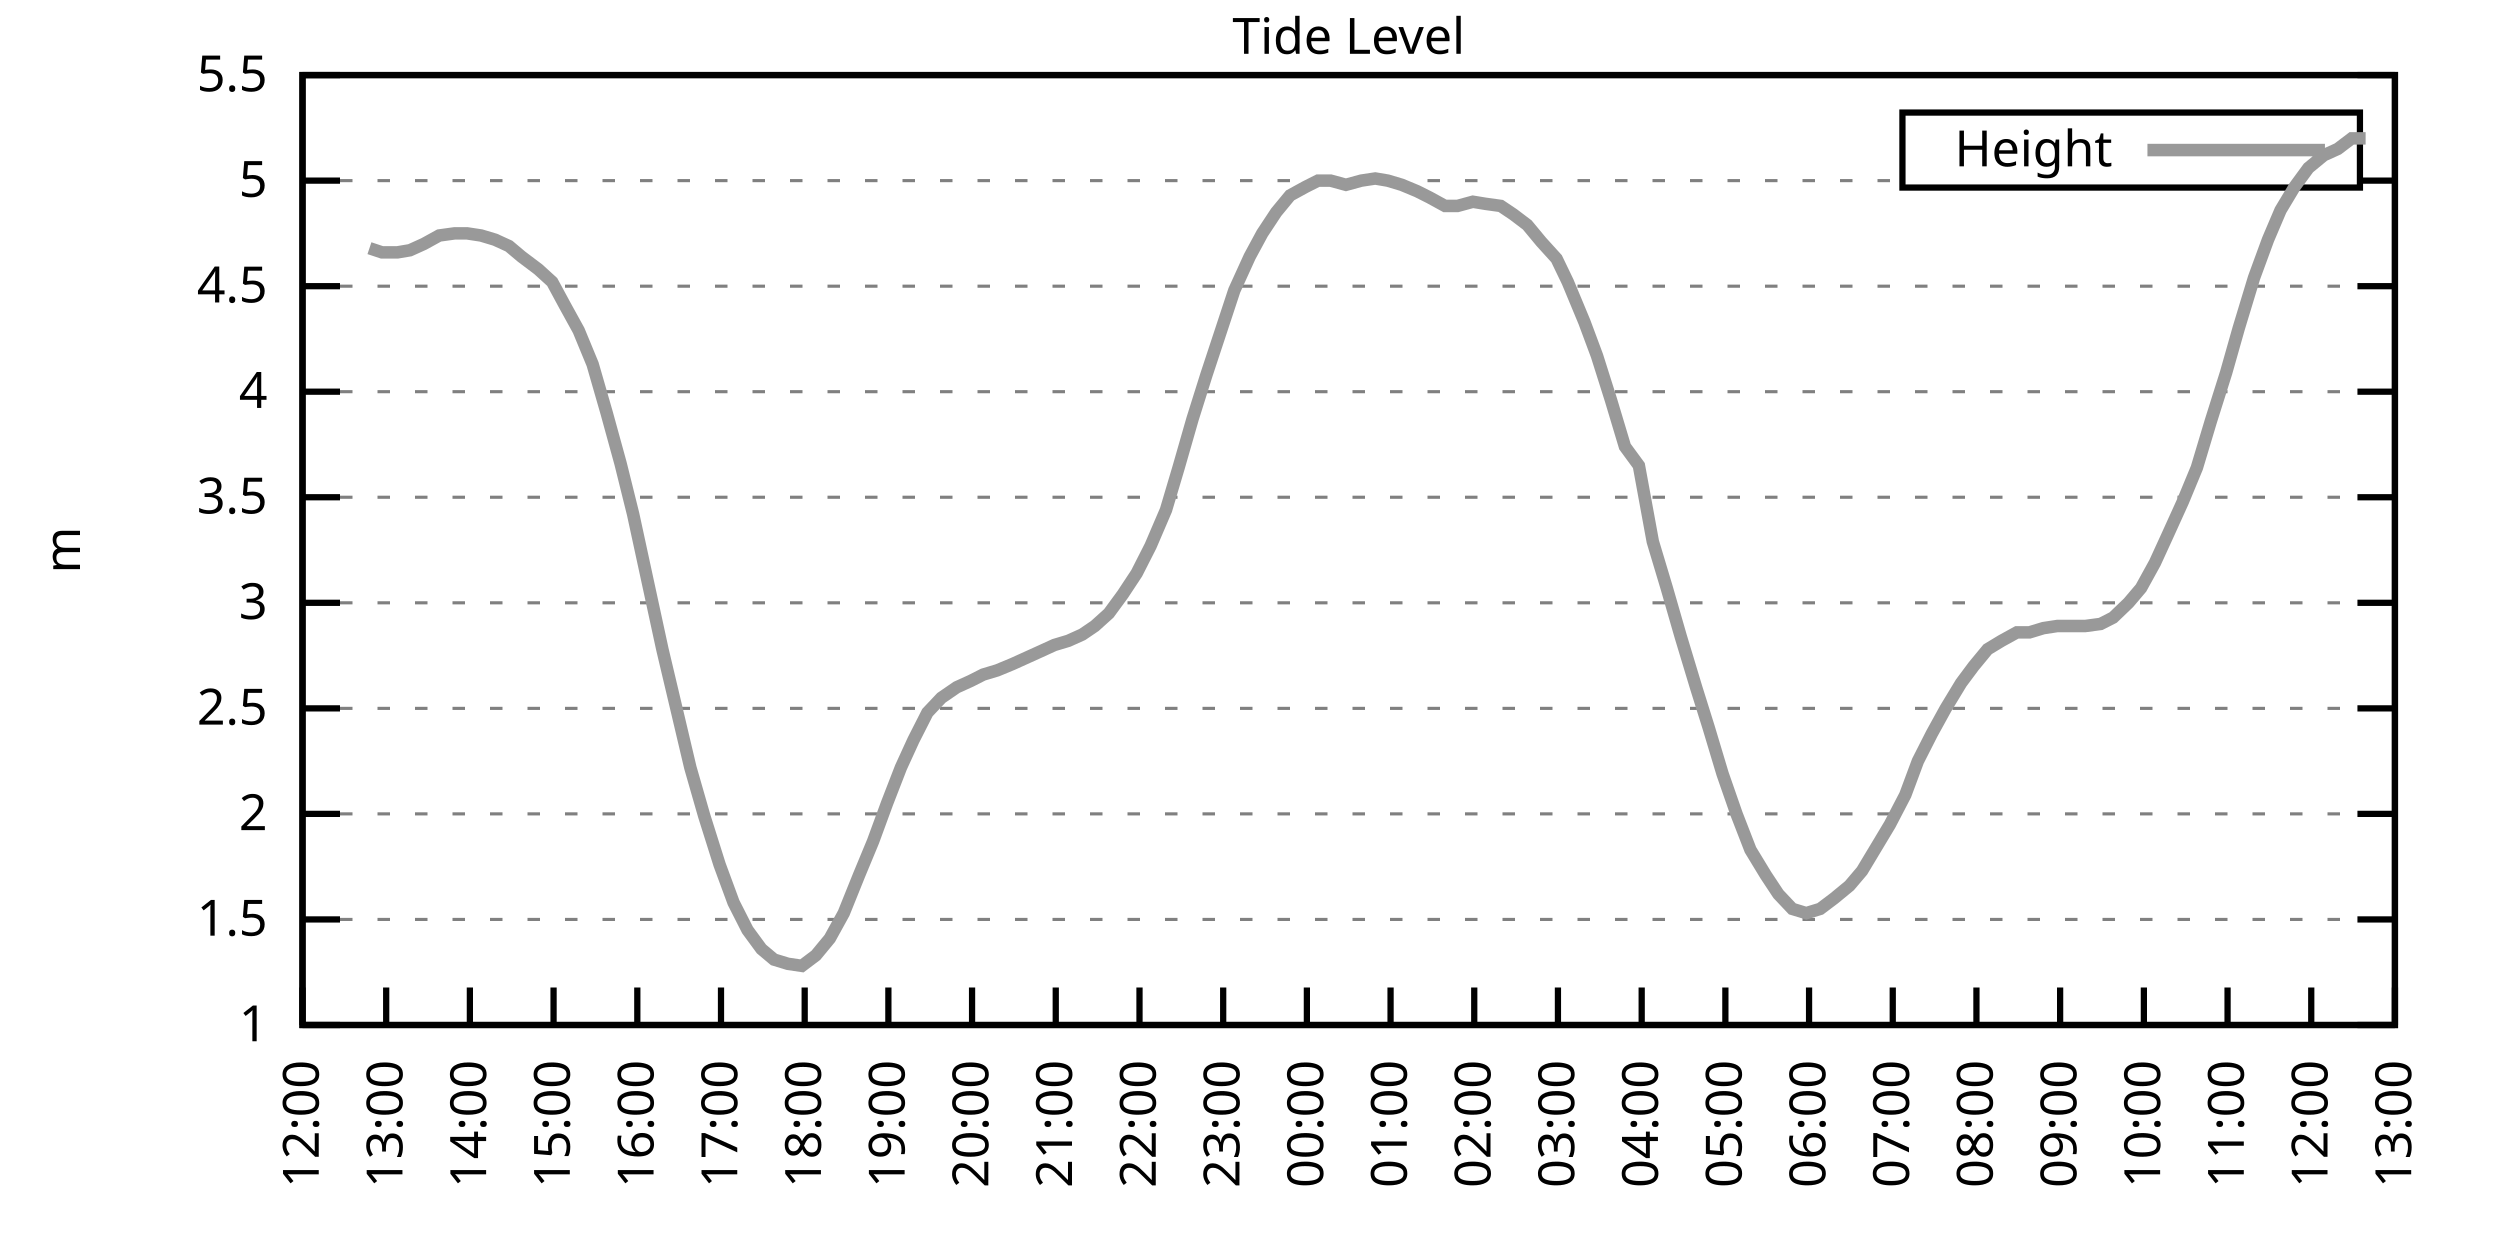
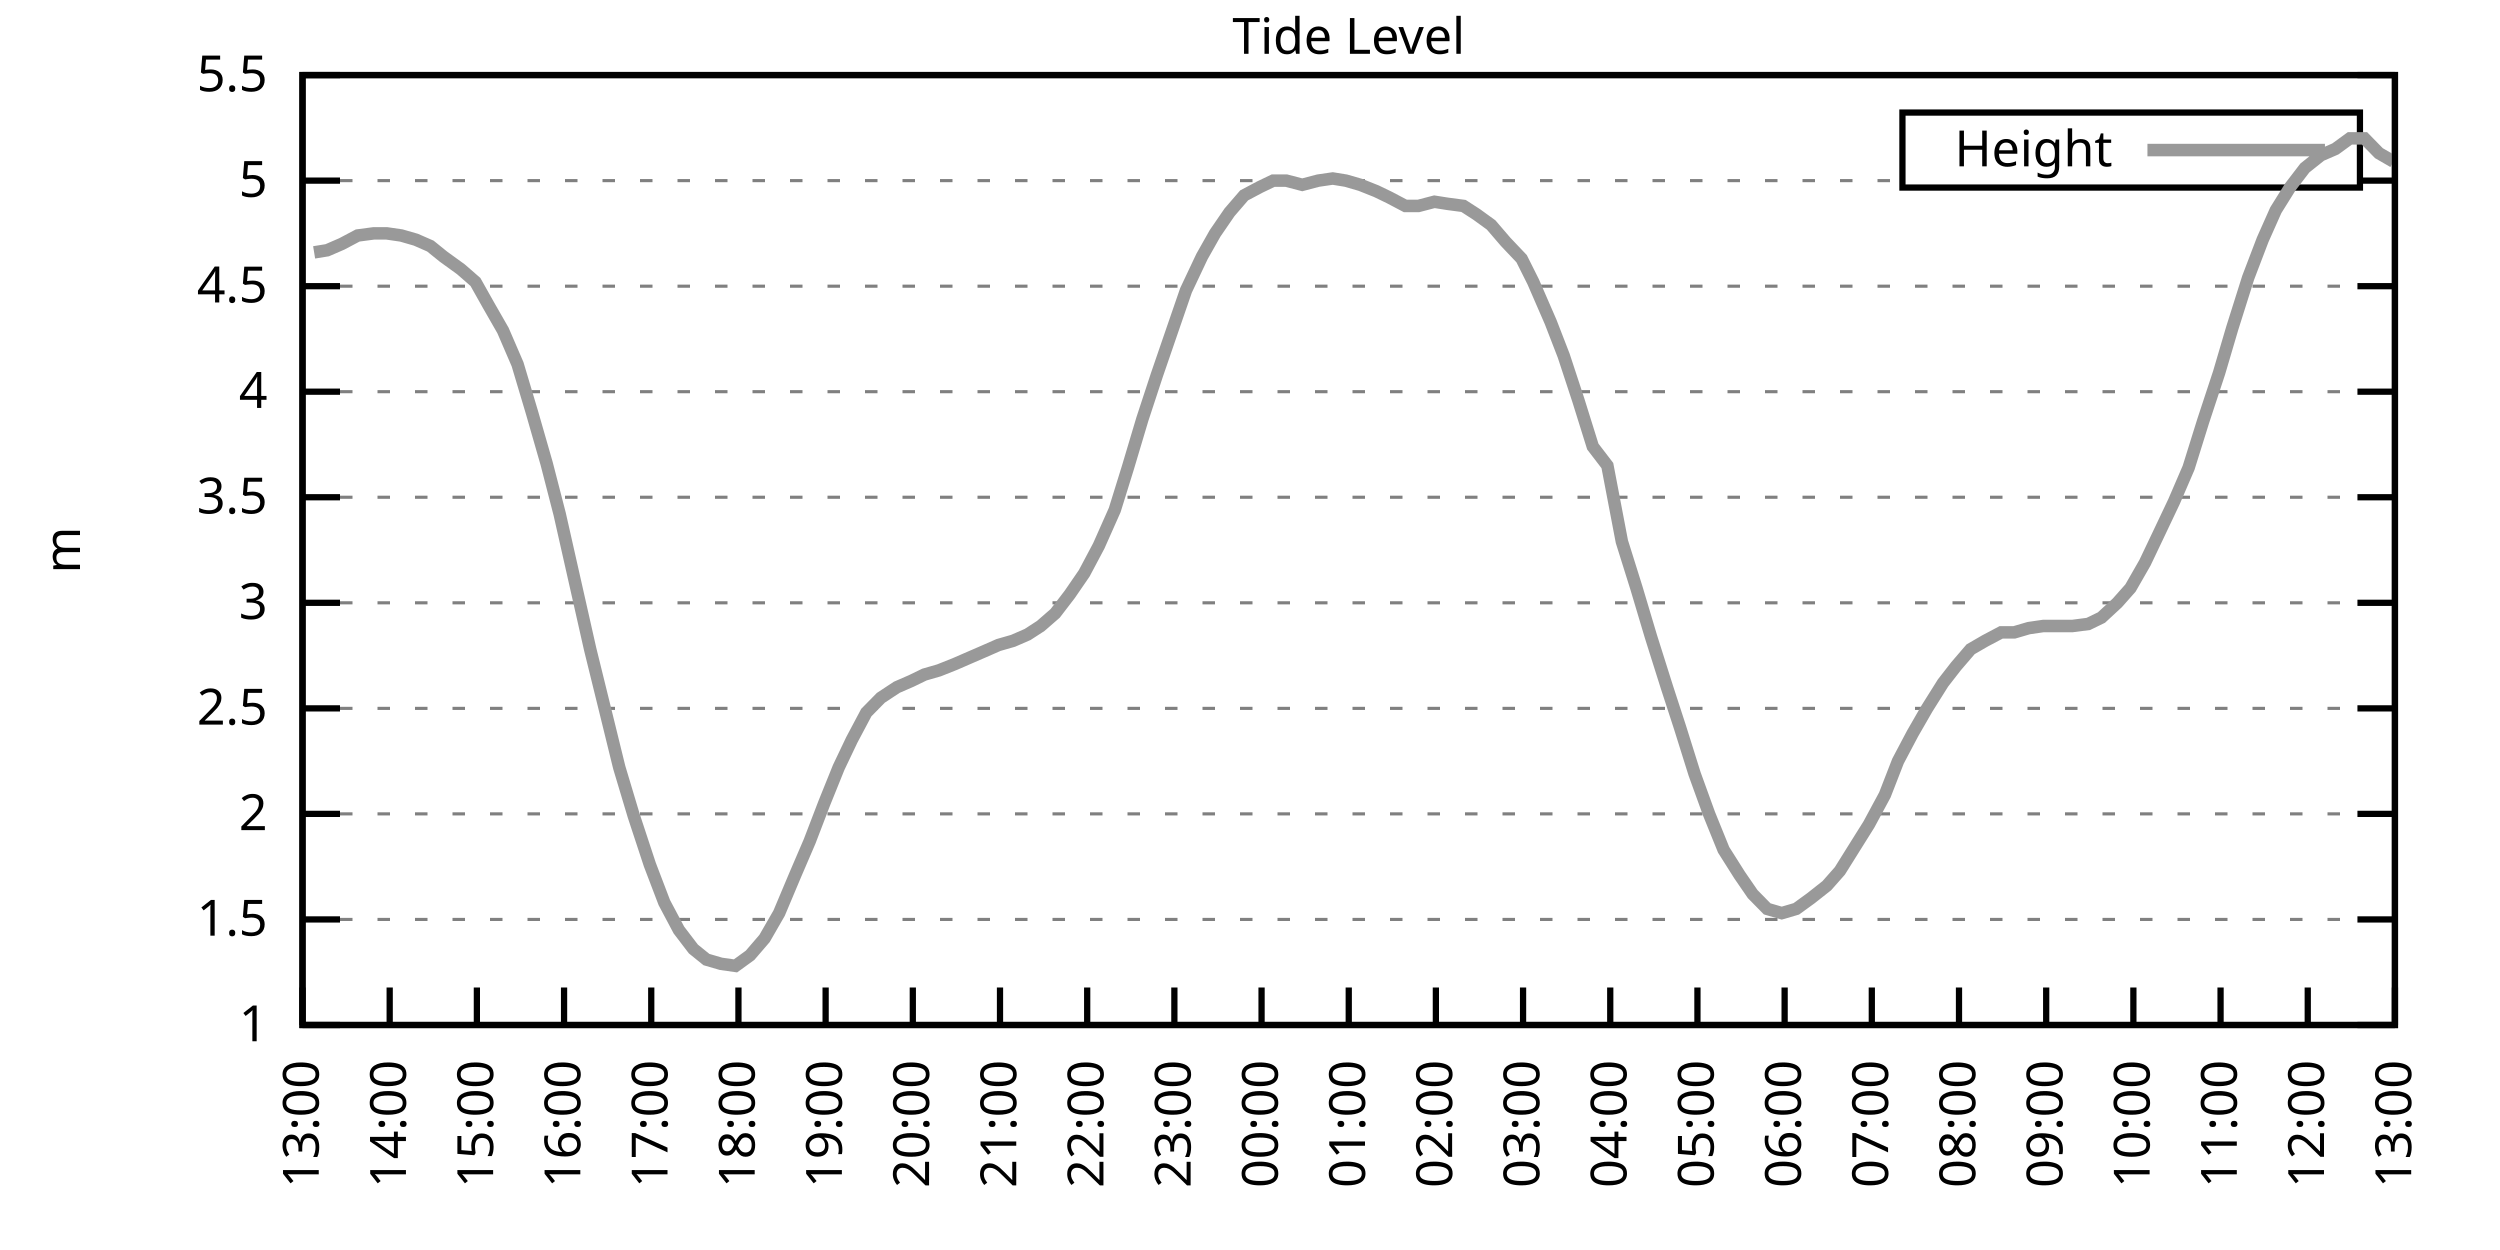
<svg xmlns="http://www.w3.org/2000/svg" xmlns:xlink="http://www.w3.org/1999/xlink" width="400" height="200" viewBox="0 0 400 200">
  <g id="gnuplot_canvas">
    <rect x="0" y="0" width="400" height="200" fill="none" />
    <defs>
      <circle id="gpDot" r="0.5" stroke-width="0.5" stroke="currentColor" />
      <path id="gpPt0" stroke-width="0.333" stroke="currentColor" d="M-1,0 h2 M0,-1 v2" />
      <path id="gpPt1" stroke-width="0.333" stroke="currentColor" d="M-1,-1 L1,1 M1,-1 L-1,1" />
      <path id="gpPt2" stroke-width="0.333" stroke="currentColor" d="M-1,0 L1,0 M0,-1 L0,1 M-1,-1 L1,1 M-1,1 L1,-1" />
      <rect id="gpPt3" stroke-width="0.333" stroke="currentColor" x="-1" y="-1" width="2" height="2" />
      <rect id="gpPt4" stroke-width="0.333" stroke="currentColor" fill="currentColor" x="-1" y="-1" width="2" height="2" />
      <circle id="gpPt5" stroke-width="0.333" stroke="currentColor" cx="0" cy="0" r="1" />
      <use xlink:href="#gpPt5" id="gpPt6" fill="currentColor" stroke="none" />
      <path id="gpPt7" stroke-width="0.333" stroke="currentColor" d="M0,-1.33 L-1.33,0.67 L1.33,0.67 z" />
      <use xlink:href="#gpPt7" id="gpPt8" fill="currentColor" stroke="none" />
      <use xlink:href="#gpPt7" id="gpPt9" stroke="currentColor" transform="rotate(180)" />
      <use xlink:href="#gpPt9" id="gpPt10" fill="currentColor" stroke="none" />
      <use xlink:href="#gpPt3" id="gpPt11" stroke="currentColor" transform="rotate(45)" />
      <use xlink:href="#gpPt11" id="gpPt12" fill="currentColor" stroke="none" />
      <path id="gpPt13" stroke-width="0.333" stroke="currentColor" d="M0,1.330 L1.265,0.411 L0.782,-1.067 L-0.782,-1.076 L-1.265,0.411 z" />
      <use xlink:href="#gpPt13" id="gpPt14" fill="currentColor" stroke="none" />
      <filter id="textbox" filterUnits="objectBoundingBox" x="0" y="0" height="1" width="1">
        <feFlood flood-color="white" flood-opacity="1" result="bgnd" />
        <feComposite in="SourceGraphic" in2="bgnd" operator="atop" />
      </filter>
      <filter id="greybox" filterUnits="objectBoundingBox" x="0" y="0" height="1" width="1">
        <feFlood flood-color="lightgrey" flood-opacity="1" result="grey" />
        <feComposite in="SourceGraphic" in2="grey" operator="atop" />
      </filter>
    </defs>
    <g fill="none" color="white" stroke="currentColor" stroke-width="1.00" stroke-linecap="butt" stroke-linejoin="miter">
</g>
    <g fill="none" color="black" stroke="currentColor" stroke-width="1.00" stroke-linecap="butt" stroke-linejoin="miter">
      <g stroke="none" shape-rendering="crispEdges">
        <polygon fill="rgb(255, 255, 255)" points="48.40,164.00 383.18,164.00 383.18,12.02 48.40,12.02 " />
      </g>
    </g>
    <g fill="none" color="black" stroke="currentColor" stroke-width="1.00" stroke-linecap="butt" stroke-linejoin="miter">
</g>
    <g fill="none" color="black" stroke="black" stroke-width="0.50" stroke-linecap="butt" stroke-linejoin="miter">
</g>
    <g fill="none" color="gray" stroke="currentColor" stroke-width="0.50" stroke-linecap="butt" stroke-linejoin="miter">
      <path stroke="gray" stroke-dasharray="2,4" class="gridline" d="M48.40,164.00 L383.19,164.00  " />
    </g>
    <g fill="none" color="gray" stroke="gray" stroke-width="1.00" stroke-linecap="butt" stroke-linejoin="miter">
</g>
    <g fill="none" color="black" stroke="currentColor" stroke-width="1.00" stroke-linecap="butt" stroke-linejoin="miter">
      <path stroke="black" d="M48.40,164.00 L54.40,164.00 M383.19,164.00 L377.19,164.00  " />
      <g transform="translate(42.80,166.60)" stroke="none" fill="black" font-family="Sans" font-size="8.00" text-anchor="end">
        <text>
          <tspan font-family="Sans"> 1</tspan>
        </text>
      </g>
    </g>
    <g fill="none" color="black" stroke="currentColor" stroke-width="1.00" stroke-linecap="butt" stroke-linejoin="miter">
</g>
    <g fill="none" color="black" stroke="black" stroke-width="0.50" stroke-linecap="butt" stroke-linejoin="miter">
</g>
    <g fill="none" color="gray" stroke="currentColor" stroke-width="0.50" stroke-linecap="butt" stroke-linejoin="miter">
      <path stroke="gray" stroke-dasharray="2,4" class="gridline" d="M48.40,147.11 L383.19,147.11  " />
    </g>
    <g fill="none" color="gray" stroke="gray" stroke-width="1.00" stroke-linecap="butt" stroke-linejoin="miter">
</g>
    <g fill="none" color="black" stroke="currentColor" stroke-width="1.00" stroke-linecap="butt" stroke-linejoin="miter">
      <path stroke="black" d="M48.40,147.11 L54.40,147.11 M383.19,147.11 L377.19,147.11  " />
      <g transform="translate(42.80,149.71)" stroke="none" fill="black" font-family="Sans" font-size="8.00" text-anchor="end">
        <text>
          <tspan font-family="Sans"> 1.5</tspan>
        </text>
      </g>
    </g>
    <g fill="none" color="black" stroke="currentColor" stroke-width="1.00" stroke-linecap="butt" stroke-linejoin="miter">
</g>
    <g fill="none" color="black" stroke="black" stroke-width="0.50" stroke-linecap="butt" stroke-linejoin="miter">
</g>
    <g fill="none" color="gray" stroke="currentColor" stroke-width="0.50" stroke-linecap="butt" stroke-linejoin="miter">
      <path stroke="gray" stroke-dasharray="2,4" class="gridline" d="M48.40,130.22 L383.19,130.22  " />
    </g>
    <g fill="none" color="gray" stroke="gray" stroke-width="1.00" stroke-linecap="butt" stroke-linejoin="miter">
</g>
    <g fill="none" color="black" stroke="currentColor" stroke-width="1.00" stroke-linecap="butt" stroke-linejoin="miter">
      <path stroke="black" d="M48.40,130.22 L54.40,130.22 M383.19,130.22 L377.19,130.22  " />
      <g transform="translate(42.80,132.82)" stroke="none" fill="black" font-family="Sans" font-size="8.00" text-anchor="end">
        <text>
          <tspan font-family="Sans"> 2</tspan>
        </text>
      </g>
    </g>
    <g fill="none" color="black" stroke="currentColor" stroke-width="1.00" stroke-linecap="butt" stroke-linejoin="miter">
</g>
    <g fill="none" color="black" stroke="black" stroke-width="0.50" stroke-linecap="butt" stroke-linejoin="miter">
</g>
    <g fill="none" color="gray" stroke="currentColor" stroke-width="0.50" stroke-linecap="butt" stroke-linejoin="miter">
      <path stroke="gray" stroke-dasharray="2,4" class="gridline" d="M48.40,113.34 L383.19,113.34  " />
    </g>
    <g fill="none" color="gray" stroke="gray" stroke-width="1.00" stroke-linecap="butt" stroke-linejoin="miter">
</g>
    <g fill="none" color="black" stroke="currentColor" stroke-width="1.00" stroke-linecap="butt" stroke-linejoin="miter">
      <path stroke="black" d="M48.40,113.34 L54.40,113.34 M383.19,113.34 L377.19,113.34  " />
      <g transform="translate(42.80,115.94)" stroke="none" fill="black" font-family="Sans" font-size="8.00" text-anchor="end">
        <text>
          <tspan font-family="Sans"> 2.5</tspan>
        </text>
      </g>
    </g>
    <g fill="none" color="black" stroke="currentColor" stroke-width="1.00" stroke-linecap="butt" stroke-linejoin="miter">
</g>
    <g fill="none" color="black" stroke="black" stroke-width="0.50" stroke-linecap="butt" stroke-linejoin="miter">
</g>
    <g fill="none" color="gray" stroke="currentColor" stroke-width="0.50" stroke-linecap="butt" stroke-linejoin="miter">
      <path stroke="gray" stroke-dasharray="2,4" class="gridline" d="M48.40,96.45 L383.19,96.45  " />
    </g>
    <g fill="none" color="gray" stroke="gray" stroke-width="1.00" stroke-linecap="butt" stroke-linejoin="miter">
</g>
    <g fill="none" color="black" stroke="currentColor" stroke-width="1.00" stroke-linecap="butt" stroke-linejoin="miter">
      <path stroke="black" d="M48.40,96.45 L54.40,96.45 M383.19,96.45 L377.19,96.45  " />
      <g transform="translate(42.80,99.05)" stroke="none" fill="black" font-family="Sans" font-size="8.00" text-anchor="end">
        <text>
          <tspan font-family="Sans"> 3</tspan>
        </text>
      </g>
    </g>
    <g fill="none" color="black" stroke="currentColor" stroke-width="1.00" stroke-linecap="butt" stroke-linejoin="miter">
</g>
    <g fill="none" color="black" stroke="black" stroke-width="0.50" stroke-linecap="butt" stroke-linejoin="miter">
</g>
    <g fill="none" color="gray" stroke="currentColor" stroke-width="0.50" stroke-linecap="butt" stroke-linejoin="miter">
      <path stroke="gray" stroke-dasharray="2,4" class="gridline" d="M48.40,79.56 L383.19,79.56  " />
    </g>
    <g fill="none" color="gray" stroke="gray" stroke-width="1.00" stroke-linecap="butt" stroke-linejoin="miter">
</g>
    <g fill="none" color="black" stroke="currentColor" stroke-width="1.00" stroke-linecap="butt" stroke-linejoin="miter">
      <path stroke="black" d="M48.40,79.56 L54.40,79.56 M383.19,79.56 L377.19,79.56  " />
      <g transform="translate(42.80,82.16)" stroke="none" fill="black" font-family="Sans" font-size="8.00" text-anchor="end">
        <text>
          <tspan font-family="Sans"> 3.5</tspan>
        </text>
      </g>
    </g>
    <g fill="none" color="black" stroke="currentColor" stroke-width="1.00" stroke-linecap="butt" stroke-linejoin="miter">
</g>
    <g fill="none" color="black" stroke="black" stroke-width="0.50" stroke-linecap="butt" stroke-linejoin="miter">
</g>
    <g fill="none" color="gray" stroke="currentColor" stroke-width="0.50" stroke-linecap="butt" stroke-linejoin="miter">
      <path stroke="gray" stroke-dasharray="2,4" class="gridline" d="M48.40,62.67 L383.19,62.67  " />
    </g>
    <g fill="none" color="gray" stroke="gray" stroke-width="1.00" stroke-linecap="butt" stroke-linejoin="miter">
</g>
    <g fill="none" color="black" stroke="currentColor" stroke-width="1.00" stroke-linecap="butt" stroke-linejoin="miter">
      <path stroke="black" d="M48.40,62.67 L54.40,62.67 M383.19,62.67 L377.19,62.67  " />
      <g transform="translate(42.80,65.27)" stroke="none" fill="black" font-family="Sans" font-size="8.00" text-anchor="end">
        <text>
          <tspan font-family="Sans"> 4</tspan>
        </text>
      </g>
    </g>
    <g fill="none" color="black" stroke="currentColor" stroke-width="1.00" stroke-linecap="butt" stroke-linejoin="miter">
</g>
    <g fill="none" color="black" stroke="black" stroke-width="0.50" stroke-linecap="butt" stroke-linejoin="miter">
</g>
    <g fill="none" color="gray" stroke="currentColor" stroke-width="0.50" stroke-linecap="butt" stroke-linejoin="miter">
      <path stroke="gray" stroke-dasharray="2,4" class="gridline" d="M48.40,45.79 L383.19,45.79  " />
    </g>
    <g fill="none" color="gray" stroke="gray" stroke-width="1.00" stroke-linecap="butt" stroke-linejoin="miter">
</g>
    <g fill="none" color="black" stroke="currentColor" stroke-width="1.00" stroke-linecap="butt" stroke-linejoin="miter">
      <path stroke="black" d="M48.40,45.79 L54.40,45.79 M383.19,45.79 L377.19,45.79  " />
      <g transform="translate(42.80,48.39)" stroke="none" fill="black" font-family="Sans" font-size="8.00" text-anchor="end">
        <text>
          <tspan font-family="Sans"> 4.5</tspan>
        </text>
      </g>
    </g>
    <g fill="none" color="black" stroke="currentColor" stroke-width="1.00" stroke-linecap="butt" stroke-linejoin="miter">
</g>
    <g fill="none" color="black" stroke="black" stroke-width="0.50" stroke-linecap="butt" stroke-linejoin="miter">
</g>
    <g fill="none" color="gray" stroke="currentColor" stroke-width="0.50" stroke-linecap="butt" stroke-linejoin="miter">
      <path stroke="gray" stroke-dasharray="2,4" class="gridline" d="M48.40,28.90 L304.39,28.90 M377.59,28.90 L383.19,28.90  " />
    </g>
    <g fill="none" color="gray" stroke="gray" stroke-width="1.00" stroke-linecap="butt" stroke-linejoin="miter">
</g>
    <g fill="none" color="black" stroke="currentColor" stroke-width="1.00" stroke-linecap="butt" stroke-linejoin="miter">
      <path stroke="black" d="M48.40,28.90 L54.40,28.90 M383.19,28.90 L377.19,28.90  " />
      <g transform="translate(42.80,31.50)" stroke="none" fill="black" font-family="Sans" font-size="8.00" text-anchor="end">
        <text>
          <tspan font-family="Sans"> 5</tspan>
        </text>
      </g>
    </g>
    <g fill="none" color="black" stroke="currentColor" stroke-width="1.00" stroke-linecap="butt" stroke-linejoin="miter">
</g>
    <g fill="none" color="black" stroke="black" stroke-width="0.50" stroke-linecap="butt" stroke-linejoin="miter">
</g>
    <g fill="none" color="gray" stroke="currentColor" stroke-width="0.50" stroke-linecap="butt" stroke-linejoin="miter">
      <path stroke="gray" stroke-dasharray="2,4" class="gridline" d="M48.40,12.01 L383.19,12.01  " />
    </g>
    <g fill="none" color="gray" stroke="gray" stroke-width="1.00" stroke-linecap="butt" stroke-linejoin="miter">
</g>
    <g fill="none" color="black" stroke="currentColor" stroke-width="1.00" stroke-linecap="butt" stroke-linejoin="miter">
      <path stroke="black" d="M48.40,12.01 L54.40,12.01 M383.19,12.01 L377.19,12.01  " />
      <g transform="translate(42.80,14.61)" stroke="none" fill="black" font-family="Sans" font-size="8.00" text-anchor="end">
        <text>
          <tspan font-family="Sans"> 5.5</tspan>
        </text>
      </g>
    </g>
    <g fill="none" color="black" stroke="currentColor" stroke-width="1.00" stroke-linecap="butt" stroke-linejoin="miter">
      <path stroke="black" d="M48.40,164.00 L48.40,158.00  " />
      <g transform="translate(51.00,169.60) rotate(270.00)" stroke="none" fill="black" font-family="Sans" font-size="8.00" text-anchor="end">
        <text>
-           <tspan font-family="Sans">12:00</tspan>
-         </text>
-       </g>
-     </g>
-     <g fill="none" color="black" stroke="currentColor" stroke-width="1.00" stroke-linecap="butt" stroke-linejoin="miter">
-       <path stroke="black" d="M61.79,164.00 L61.79,158.00  " />
-       <g transform="translate(64.39,169.60) rotate(270.00)" stroke="none" fill="black" font-family="Sans" font-size="8.00" text-anchor="end">
-         <text>
          <tspan font-family="Sans">13:00</tspan>
        </text>
      </g>
    </g>
    <g fill="none" color="black" stroke="currentColor" stroke-width="1.00" stroke-linecap="butt" stroke-linejoin="miter">
-       <path stroke="black" d="M75.18,164.00 L75.18,158.00  " />
-       <g transform="translate(77.78,169.60) rotate(270.00)" stroke="none" fill="black" font-family="Sans" font-size="8.00" text-anchor="end">
+       <path stroke="black" d="M62.35,164.00 L62.35,158.00  " />
+       <g transform="translate(64.95,169.60) rotate(270.00)" stroke="none" fill="black" font-family="Sans" font-size="8.00" text-anchor="end">
        <text>
          <tspan font-family="Sans">14:00</tspan>
        </text>
      </g>
    </g>
    <g fill="none" color="black" stroke="currentColor" stroke-width="1.00" stroke-linecap="butt" stroke-linejoin="miter">
-       <path stroke="black" d="M88.57,164.00 L88.57,158.00  " />
-       <g transform="translate(91.17,169.60) rotate(270.00)" stroke="none" fill="black" font-family="Sans" font-size="8.00" text-anchor="end">
+       <path stroke="black" d="M76.30,164.00 L76.30,158.00  " />
+       <g transform="translate(78.90,169.60) rotate(270.00)" stroke="none" fill="black" font-family="Sans" font-size="8.00" text-anchor="end">
        <text>
          <tspan font-family="Sans">15:00</tspan>
        </text>
      </g>
    </g>
    <g fill="none" color="black" stroke="currentColor" stroke-width="1.00" stroke-linecap="butt" stroke-linejoin="miter">
-       <path stroke="black" d="M101.97,164.00 L101.97,158.00  " />
-       <g transform="translate(104.57,169.60) rotate(270.00)" stroke="none" fill="black" font-family="Sans" font-size="8.00" text-anchor="end">
+       <path stroke="black" d="M90.25,164.00 L90.25,158.00  " />
+       <g transform="translate(92.85,169.60) rotate(270.00)" stroke="none" fill="black" font-family="Sans" font-size="8.00" text-anchor="end">
        <text>
          <tspan font-family="Sans">16:00</tspan>
        </text>
      </g>
    </g>
    <g fill="none" color="black" stroke="currentColor" stroke-width="1.00" stroke-linecap="butt" stroke-linejoin="miter">
-       <path stroke="black" d="M115.36,164.00 L115.36,158.00  " />
-       <g transform="translate(117.96,169.60) rotate(270.00)" stroke="none" fill="black" font-family="Sans" font-size="8.00" text-anchor="end">
+       <path stroke="black" d="M104.20,164.00 L104.20,158.00  " />
+       <g transform="translate(106.80,169.60) rotate(270.00)" stroke="none" fill="black" font-family="Sans" font-size="8.00" text-anchor="end">
        <text>
          <tspan font-family="Sans">17:00</tspan>
        </text>
      </g>
    </g>
    <g fill="none" color="black" stroke="currentColor" stroke-width="1.00" stroke-linecap="butt" stroke-linejoin="miter">
-       <path stroke="black" d="M128.75,164.00 L128.75,158.00  " />
-       <g transform="translate(131.35,169.60) rotate(270.00)" stroke="none" fill="black" font-family="Sans" font-size="8.00" text-anchor="end">
+       <path stroke="black" d="M118.15,164.00 L118.15,158.00  " />
+       <g transform="translate(120.75,169.60) rotate(270.00)" stroke="none" fill="black" font-family="Sans" font-size="8.00" text-anchor="end">
        <text>
          <tspan font-family="Sans">18:00</tspan>
        </text>
      </g>
    </g>
    <g fill="none" color="black" stroke="currentColor" stroke-width="1.00" stroke-linecap="butt" stroke-linejoin="miter">
-       <path stroke="black" d="M142.14,164.00 L142.14,158.00  " />
-       <g transform="translate(144.74,169.60) rotate(270.00)" stroke="none" fill="black" font-family="Sans" font-size="8.00" text-anchor="end">
+       <path stroke="black" d="M132.10,164.00 L132.10,158.00  " />
+       <g transform="translate(134.70,169.60) rotate(270.00)" stroke="none" fill="black" font-family="Sans" font-size="8.00" text-anchor="end">
        <text>
          <tspan font-family="Sans">19:00</tspan>
        </text>
      </g>
    </g>
    <g fill="none" color="black" stroke="currentColor" stroke-width="1.00" stroke-linecap="butt" stroke-linejoin="miter">
-       <path stroke="black" d="M155.53,164.00 L155.53,158.00  " />
-       <g transform="translate(158.13,169.60) rotate(270.00)" stroke="none" fill="black" font-family="Sans" font-size="8.00" text-anchor="end">
+       <path stroke="black" d="M146.05,164.00 L146.05,158.00  " />
+       <g transform="translate(148.65,169.60) rotate(270.00)" stroke="none" fill="black" font-family="Sans" font-size="8.00" text-anchor="end">
        <text>
          <tspan font-family="Sans">20:00</tspan>
        </text>
      </g>
    </g>
    <g fill="none" color="black" stroke="currentColor" stroke-width="1.00" stroke-linecap="butt" stroke-linejoin="miter">
-       <path stroke="black" d="M168.92,164.00 L168.92,158.00  " />
-       <g transform="translate(171.52,169.60) rotate(270.00)" stroke="none" fill="black" font-family="Sans" font-size="8.00" text-anchor="end">
+       <path stroke="black" d="M160.00,164.00 L160.00,158.00  " />
+       <g transform="translate(162.60,169.60) rotate(270.00)" stroke="none" fill="black" font-family="Sans" font-size="8.00" text-anchor="end">
        <text>
          <tspan font-family="Sans">21:00</tspan>
        </text>
      </g>
    </g>
    <g fill="none" color="black" stroke="currentColor" stroke-width="1.00" stroke-linecap="butt" stroke-linejoin="miter">
-       <path stroke="black" d="M182.32,164.00 L182.32,158.00  " />
-       <g transform="translate(184.92,169.60) rotate(270.00)" stroke="none" fill="black" font-family="Sans" font-size="8.00" text-anchor="end">
+       <path stroke="black" d="M173.95,164.00 L173.95,158.00  " />
+       <g transform="translate(176.55,169.60) rotate(270.00)" stroke="none" fill="black" font-family="Sans" font-size="8.00" text-anchor="end">
        <text>
          <tspan font-family="Sans">22:00</tspan>
        </text>
      </g>
    </g>
    <g fill="none" color="black" stroke="currentColor" stroke-width="1.00" stroke-linecap="butt" stroke-linejoin="miter">
-       <path stroke="black" d="M195.71,164.00 L195.71,158.00  " />
-       <g transform="translate(198.31,169.60) rotate(270.00)" stroke="none" fill="black" font-family="Sans" font-size="8.00" text-anchor="end">
+       <path stroke="black" d="M187.90,164.00 L187.90,158.00  " />
+       <g transform="translate(190.50,169.60) rotate(270.00)" stroke="none" fill="black" font-family="Sans" font-size="8.00" text-anchor="end">
        <text>
          <tspan font-family="Sans">23:00</tspan>
        </text>
      </g>
    </g>
    <g fill="none" color="black" stroke="currentColor" stroke-width="1.00" stroke-linecap="butt" stroke-linejoin="miter">
-       <path stroke="black" d="M209.10,164.00 L209.10,158.00  " />
-       <g transform="translate(211.70,169.60) rotate(270.00)" stroke="none" fill="black" font-family="Sans" font-size="8.00" text-anchor="end">
+       <path stroke="black" d="M201.85,164.00 L201.85,158.00  " />
+       <g transform="translate(204.45,169.60) rotate(270.00)" stroke="none" fill="black" font-family="Sans" font-size="8.00" text-anchor="end">
        <text>
          <tspan font-family="Sans">00:00</tspan>
        </text>
      </g>
    </g>
    <g fill="none" color="black" stroke="currentColor" stroke-width="1.00" stroke-linecap="butt" stroke-linejoin="miter">
-       <path stroke="black" d="M222.49,164.00 L222.49,158.00  " />
-       <g transform="translate(225.09,169.60) rotate(270.00)" stroke="none" fill="black" font-family="Sans" font-size="8.00" text-anchor="end">
+       <path stroke="black" d="M215.80,164.00 L215.80,158.00  " />
+       <g transform="translate(218.40,169.60) rotate(270.00)" stroke="none" fill="black" font-family="Sans" font-size="8.00" text-anchor="end">
        <text>
          <tspan font-family="Sans">01:00</tspan>
        </text>
      </g>
    </g>
    <g fill="none" color="black" stroke="currentColor" stroke-width="1.00" stroke-linecap="butt" stroke-linejoin="miter">
-       <path stroke="black" d="M235.88,164.00 L235.88,158.00  " />
-       <g transform="translate(238.48,169.60) rotate(270.00)" stroke="none" fill="black" font-family="Sans" font-size="8.00" text-anchor="end">
+       <path stroke="black" d="M229.74,164.00 L229.74,158.00  " />
+       <g transform="translate(232.34,169.60) rotate(270.00)" stroke="none" fill="black" font-family="Sans" font-size="8.00" text-anchor="end">
        <text>
          <tspan font-family="Sans">02:00</tspan>
        </text>
      </g>
    </g>
    <g fill="none" color="black" stroke="currentColor" stroke-width="1.00" stroke-linecap="butt" stroke-linejoin="miter">
-       <path stroke="black" d="M249.27,164.00 L249.27,158.00  " />
-       <g transform="translate(251.87,169.60) rotate(270.00)" stroke="none" fill="black" font-family="Sans" font-size="8.00" text-anchor="end">
+       <path stroke="black" d="M243.69,164.00 L243.69,158.00  " />
+       <g transform="translate(246.29,169.60) rotate(270.00)" stroke="none" fill="black" font-family="Sans" font-size="8.00" text-anchor="end">
        <text>
          <tspan font-family="Sans">03:00</tspan>
        </text>
      </g>
    </g>
    <g fill="none" color="black" stroke="currentColor" stroke-width="1.00" stroke-linecap="butt" stroke-linejoin="miter">
-       <path stroke="black" d="M262.67,164.00 L262.67,158.00  " />
-       <g transform="translate(265.27,169.60) rotate(270.00)" stroke="none" fill="black" font-family="Sans" font-size="8.00" text-anchor="end">
+       <path stroke="black" d="M257.64,164.00 L257.64,158.00  " />
+       <g transform="translate(260.24,169.60) rotate(270.00)" stroke="none" fill="black" font-family="Sans" font-size="8.00" text-anchor="end">
        <text>
          <tspan font-family="Sans">04:00</tspan>
        </text>
      </g>
    </g>
    <g fill="none" color="black" stroke="currentColor" stroke-width="1.00" stroke-linecap="butt" stroke-linejoin="miter">
-       <path stroke="black" d="M276.06,164.00 L276.06,158.00  " />
-       <g transform="translate(278.66,169.60) rotate(270.00)" stroke="none" fill="black" font-family="Sans" font-size="8.00" text-anchor="end">
+       <path stroke="black" d="M271.59,164.00 L271.59,158.00  " />
+       <g transform="translate(274.19,169.60) rotate(270.00)" stroke="none" fill="black" font-family="Sans" font-size="8.00" text-anchor="end">
        <text>
          <tspan font-family="Sans">05:00</tspan>
        </text>
      </g>
    </g>
    <g fill="none" color="black" stroke="currentColor" stroke-width="1.00" stroke-linecap="butt" stroke-linejoin="miter">
-       <path stroke="black" d="M289.45,164.00 L289.45,158.00  " />
-       <g transform="translate(292.05,169.60) rotate(270.00)" stroke="none" fill="black" font-family="Sans" font-size="8.00" text-anchor="end">
+       <path stroke="black" d="M285.54,164.00 L285.54,158.00  " />
+       <g transform="translate(288.14,169.60) rotate(270.00)" stroke="none" fill="black" font-family="Sans" font-size="8.00" text-anchor="end">
        <text>
          <tspan font-family="Sans">06:00</tspan>
        </text>
      </g>
    </g>
    <g fill="none" color="black" stroke="currentColor" stroke-width="1.00" stroke-linecap="butt" stroke-linejoin="miter">
-       <path stroke="black" d="M302.84,164.00 L302.84,158.00  " />
-       <g transform="translate(305.44,169.60) rotate(270.00)" stroke="none" fill="black" font-family="Sans" font-size="8.00" text-anchor="end">
+       <path stroke="black" d="M299.49,164.00 L299.49,158.00  " />
+       <g transform="translate(302.09,169.60) rotate(270.00)" stroke="none" fill="black" font-family="Sans" font-size="8.00" text-anchor="end">
        <text>
          <tspan font-family="Sans">07:00</tspan>
        </text>
      </g>
    </g>
    <g fill="none" color="black" stroke="currentColor" stroke-width="1.00" stroke-linecap="butt" stroke-linejoin="miter">
-       <path stroke="black" d="M316.23,164.00 L316.23,158.00  " />
-       <g transform="translate(318.83,169.60) rotate(270.00)" stroke="none" fill="black" font-family="Sans" font-size="8.00" text-anchor="end">
+       <path stroke="black" d="M313.44,164.00 L313.44,158.00  " />
+       <g transform="translate(316.04,169.60) rotate(270.00)" stroke="none" fill="black" font-family="Sans" font-size="8.00" text-anchor="end">
        <text>
          <tspan font-family="Sans">08:00</tspan>
        </text>
      </g>
    </g>
    <g fill="none" color="black" stroke="currentColor" stroke-width="1.00" stroke-linecap="butt" stroke-linejoin="miter">
-       <path stroke="black" d="M329.62,164.00 L329.62,158.00  " />
-       <g transform="translate(332.22,169.60) rotate(270.00)" stroke="none" fill="black" font-family="Sans" font-size="8.00" text-anchor="end">
+       <path stroke="black" d="M327.39,164.00 L327.39,158.00  " />
+       <g transform="translate(329.99,169.60) rotate(270.00)" stroke="none" fill="black" font-family="Sans" font-size="8.00" text-anchor="end">
        <text>
          <tspan font-family="Sans">09:00</tspan>
        </text>
      </g>
    </g>
    <g fill="none" color="black" stroke="currentColor" stroke-width="1.00" stroke-linecap="butt" stroke-linejoin="miter">
-       <path stroke="black" d="M343.02,164.00 L343.02,158.00  " />
-       <g transform="translate(345.62,169.60) rotate(270.00)" stroke="none" fill="black" font-family="Sans" font-size="8.00" text-anchor="end">
+       <path stroke="black" d="M341.34,164.00 L341.34,158.00  " />
+       <g transform="translate(343.94,169.60) rotate(270.00)" stroke="none" fill="black" font-family="Sans" font-size="8.00" text-anchor="end">
        <text>
          <tspan font-family="Sans">10:00</tspan>
        </text>
      </g>
    </g>
    <g fill="none" color="black" stroke="currentColor" stroke-width="1.00" stroke-linecap="butt" stroke-linejoin="miter">
-       <path stroke="black" d="M356.41,164.00 L356.41,158.00  " />
-       <g transform="translate(359.01,169.60) rotate(270.00)" stroke="none" fill="black" font-family="Sans" font-size="8.00" text-anchor="end">
+       <path stroke="black" d="M355.29,164.00 L355.29,158.00  " />
+       <g transform="translate(357.89,169.60) rotate(270.00)" stroke="none" fill="black" font-family="Sans" font-size="8.00" text-anchor="end">
        <text>
          <tspan font-family="Sans">11:00</tspan>
        </text>
      </g>
    </g>
    <g fill="none" color="black" stroke="currentColor" stroke-width="1.00" stroke-linecap="butt" stroke-linejoin="miter">
-       <path stroke="black" d="M369.80,164.00 L369.80,158.00  " />
-       <g transform="translate(372.40,169.60) rotate(270.00)" stroke="none" fill="black" font-family="Sans" font-size="8.00" text-anchor="end">
+       <path stroke="black" d="M369.24,164.00 L369.24,158.00  " />
+       <g transform="translate(371.84,169.60) rotate(270.00)" stroke="none" fill="black" font-family="Sans" font-size="8.00" text-anchor="end">
        <text>
          <tspan font-family="Sans">12:00</tspan>
        </text>
      </g>
    </g>
    <g fill="none" color="black" stroke="currentColor" stroke-width="1.00" stroke-linecap="butt" stroke-linejoin="miter">
      <path stroke="black" d="M383.19,164.00 L383.19,158.00  " />
      <g transform="translate(385.79,169.60) rotate(270.00)" stroke="none" fill="black" font-family="Sans" font-size="8.00" text-anchor="end">
        <text>
          <tspan font-family="Sans">13:00</tspan>
        </text>
      </g>
    </g>
    <g fill="none" color="black" stroke="currentColor" stroke-width="1.00" stroke-linecap="butt" stroke-linejoin="miter">
</g>
    <g fill="none" color="black" stroke="currentColor" stroke-width="1.00" stroke-linecap="butt" stroke-linejoin="miter">
      <path stroke="black" d="M48.40,12.01 L48.40,164.00 L383.19,164.00 L383.19,12.01 L48.40,12.01 Z  " />
    </g>
    <g fill="none" color="black" stroke="currentColor" stroke-width="1.00" stroke-linecap="butt" stroke-linejoin="miter">
</g>
    <g fill="none" color="black" stroke="currentColor" stroke-width="1.00" stroke-linecap="butt" stroke-linejoin="miter">
      <path stroke="black" d="M304.39,30.01 L304.39,18.01 L377.59,18.01 L377.59,30.01 L304.39,30.01 Z  " />
    </g>
    <g id="Tide_level_plot_1">
      <g fill="none" color="white" stroke="black" stroke-width="2.00" stroke-linecap="butt" stroke-linejoin="miter">
</g>
      <g fill="none" color="black" stroke="currentColor" stroke-width="2.00" stroke-linecap="butt" stroke-linejoin="miter">
        <g transform="translate(337.99,26.61)" stroke="none" fill="black" font-family="Sans" font-size="8.00" text-anchor="end">
          <text>
            <tspan font-family="Sans">Height</tspan>
          </text>
        </g>
      </g>
      <g fill="none" color="black" stroke="currentColor" stroke-width="2.00" stroke-linecap="butt" stroke-linejoin="miter">
-         <path stroke="rgb(153, 153, 153)" d="M343.59,24.01 L371.99,24.01 M59.11,39.71 L61.12,40.38 L63.58,40.38 L65.59,40.04 L67.82,39.03 L70.27,37.68   L72.73,37.34 L74.74,37.34 L76.97,37.68 L79.20,38.35 L81.43,39.37 L83.44,41.06 L86.12,43.08 L88.35,45.11   L90.36,48.83 L92.59,52.88 L94.82,58.28 L97.06,66.05 L99.29,74.16 L101.30,82.26 L105.98,103.88 L108.22,113.34   L110.45,122.79 L112.68,130.56 L115.13,138.33 L117.37,144.41 L119.60,148.80 L121.83,151.84 L123.84,153.53 L126.07,154.21   L128.30,154.54 L130.54,152.85 L132.77,150.15 L135.00,146.10 L137.45,140.02 L139.69,134.62 L141.92,128.54 L144.15,122.79   L146.16,118.40 L148.39,114.01 L150.62,111.65 L153.08,109.96 L155.31,108.95 L157.32,107.93 L159.55,107.26 L162.01,106.24   L164.24,105.23 L166.47,104.22 L168.70,103.20 L170.93,102.53 L173.17,101.52 L175.17,100.16 L177.41,98.14 L179.64,95.10   L181.87,91.72 L184.10,87.33 L186.56,81.59 L188.57,74.83 L190.80,67.06 L193.03,59.97 L195.26,53.22 L197.49,46.46   L199.95,41.06 L201.96,37.34 L204.19,33.96 L206.42,31.26 L208.88,29.91 L210.88,28.90 L212.89,28.90 L215.35,29.57   L217.80,28.90 L220.04,28.56 L222.04,28.90 L224.28,29.57 L226.73,30.59 L228.74,31.60 L231.20,32.95 L233.20,32.95   L235.66,32.28 L237.67,32.61 L240.12,32.95 L242.13,34.30 L244.36,35.99 L246.60,38.69 L249.05,41.39 L250.84,45.11   L253.51,51.53 L255.52,56.93 L257.76,64.02 L259.99,71.45 L262.22,74.49 L264.45,86.65 L266.68,94.08 L268.92,101.85   L271.37,109.96 L273.38,116.38 L275.61,123.81 L277.84,130.22 L280.07,135.97 L282.53,140.02 L284.54,143.06 L286.77,145.42   L289.00,146.10 L291.23,145.42 L293.47,143.73 L295.92,141.71 L297.93,139.34 L300.16,135.63 L302.39,131.91 L304.85,127.18   L306.86,121.78 L309.09,117.39 L311.32,113.34 L313.78,109.28 L315.79,106.58 L318.02,103.88 L320.25,102.53 L322.70,101.18   L324.71,101.18 L326.95,100.50 L329.18,100.16 L331.41,100.16 L333.64,100.16 L336.10,99.83 L338.10,98.81 L340.56,96.45   L342.57,94.08 L344.80,90.03 L346.81,85.64 L349.26,80.24 L351.50,74.83 L353.73,67.40 L356.18,59.63 L358.19,52.54   L360.65,44.43 L362.88,38.35 L364.89,33.63 L367.12,29.91 L369.35,26.87 L371.81,24.84 L374.04,23.83 L376.27,22.14   L378.50,22.14  " />
+         <path stroke="rgb(153, 153, 153)" d="M343.59,24.01 L371.99,24.01 M50.26,40.38 L52.35,40.04 L54.68,39.03 L57.23,37.68 L59.79,37.34 L61.88,37.34   L64.21,37.68 L66.53,38.35 L68.86,39.37 L70.95,41.06 L73.74,43.08 L76.07,45.11 L78.16,48.83 L80.48,52.88   L82.81,58.28 L85.13,66.05 L87.46,74.16 L89.55,82.26 L94.43,103.88 L96.76,113.34 L99.08,122.79 L101.41,130.56   L103.97,138.33 L106.29,144.41 L108.62,148.80 L110.94,151.84 L113.03,153.53 L115.36,154.21 L117.68,154.54 L120.01,152.85   L122.33,150.15 L124.66,146.10 L127.22,140.02 L129.54,134.62 L131.87,128.54 L134.19,122.79 L136.28,118.40 L138.61,114.01   L140.93,111.65 L143.49,109.96 L145.81,108.95 L147.91,107.93 L150.23,107.26 L152.79,106.24 L155.11,105.23 L157.44,104.22   L159.76,103.20 L162.09,102.53 L164.41,101.52 L166.51,100.16 L168.83,98.14 L171.16,95.10 L173.48,91.72 L175.81,87.33   L178.36,81.59 L180.46,74.83 L182.78,67.06 L185.11,59.97 L187.43,53.22 L189.76,46.46 L192.31,41.06 L194.41,37.34   L196.73,33.96 L199.06,31.26 L201.61,29.91 L203.71,28.90 L205.80,28.90 L208.36,29.57 L210.91,28.90 L213.24,28.56   L215.33,28.90 L217.65,29.57 L220.21,30.59 L222.30,31.60 L224.86,32.95 L226.95,32.95 L229.51,32.28 L231.60,32.61   L234.16,32.95 L236.25,34.30 L238.58,35.99 L240.90,38.69 L243.46,41.39 L245.32,45.11 L248.11,51.53 L250.20,56.93   L252.53,64.02 L254.85,71.45 L257.18,74.49 L259.50,86.65 L261.83,94.08 L264.15,101.85 L266.71,109.96 L268.80,116.38   L271.13,123.81 L273.45,130.22 L275.78,135.97 L278.34,140.02 L280.43,143.06 L282.75,145.42 L285.08,146.10 L287.40,145.42   L289.73,143.73 L292.29,141.71 L294.38,139.34 L296.70,135.63 L299.03,131.91 L301.58,127.18 L303.68,121.78 L306.00,117.39   L308.33,113.34 L310.88,109.28 L312.98,106.58 L315.30,103.88 L317.63,102.53 L320.18,101.18 L322.28,101.18 L324.60,100.50   L326.93,100.16 L329.25,100.16 L331.58,100.16 L334.13,99.83 L336.23,98.81 L338.78,96.45 L340.88,94.08 L343.20,90.03   L345.29,85.64 L347.85,80.24 L350.18,74.83 L352.50,67.40 L355.06,59.63 L357.15,52.54 L359.71,44.43 L362.03,38.35   L364.13,33.63 L366.45,29.91 L368.78,26.87 L371.33,24.84 L373.66,23.83 L375.98,22.14 L378.31,22.14 L380.63,24.51   L382.96,25.86  " />
      </g>
    </g>
    <g fill="none" color="black" stroke="currentColor" stroke-width="2.00" stroke-linecap="butt" stroke-linejoin="miter">
</g>
    <g fill="none" color="black" stroke="black" stroke-width="1.00" stroke-linecap="butt" stroke-linejoin="miter">
</g>
    <g fill="none" color="black" stroke="currentColor" stroke-width="1.00" stroke-linecap="butt" stroke-linejoin="miter">
      <path stroke="black" d="M48.40,12.01 L48.40,164.00 L383.19,164.00 L383.19,12.01 L48.40,12.01 Z  " />
      <g transform="translate(12.80,88.01) rotate(270.00)" stroke="none" fill="black" font-family="Sans" font-size="8.00" text-anchor="middle">
        <text>
          <tspan font-family="Sans">m</tspan>
        </text>
      </g>
    </g>
    <g fill="none" color="black" stroke="currentColor" stroke-width="1.00" stroke-linecap="butt" stroke-linejoin="miter">
</g>
    <g fill="none" color="black" stroke="currentColor" stroke-width="1.00" stroke-linecap="butt" stroke-linejoin="miter">
      <g transform="translate(215.79,8.61)" stroke="none" fill="black" font-family="Sans" font-size="8.00" text-anchor="middle">
        <text>
          <tspan font-family="Sans">Tide Level</tspan>
        </text>
      </g>
    </g>
    <g fill="none" color="black" stroke="currentColor" stroke-width="1.00" stroke-linecap="butt" stroke-linejoin="miter">
</g>
  </g>
</svg>
